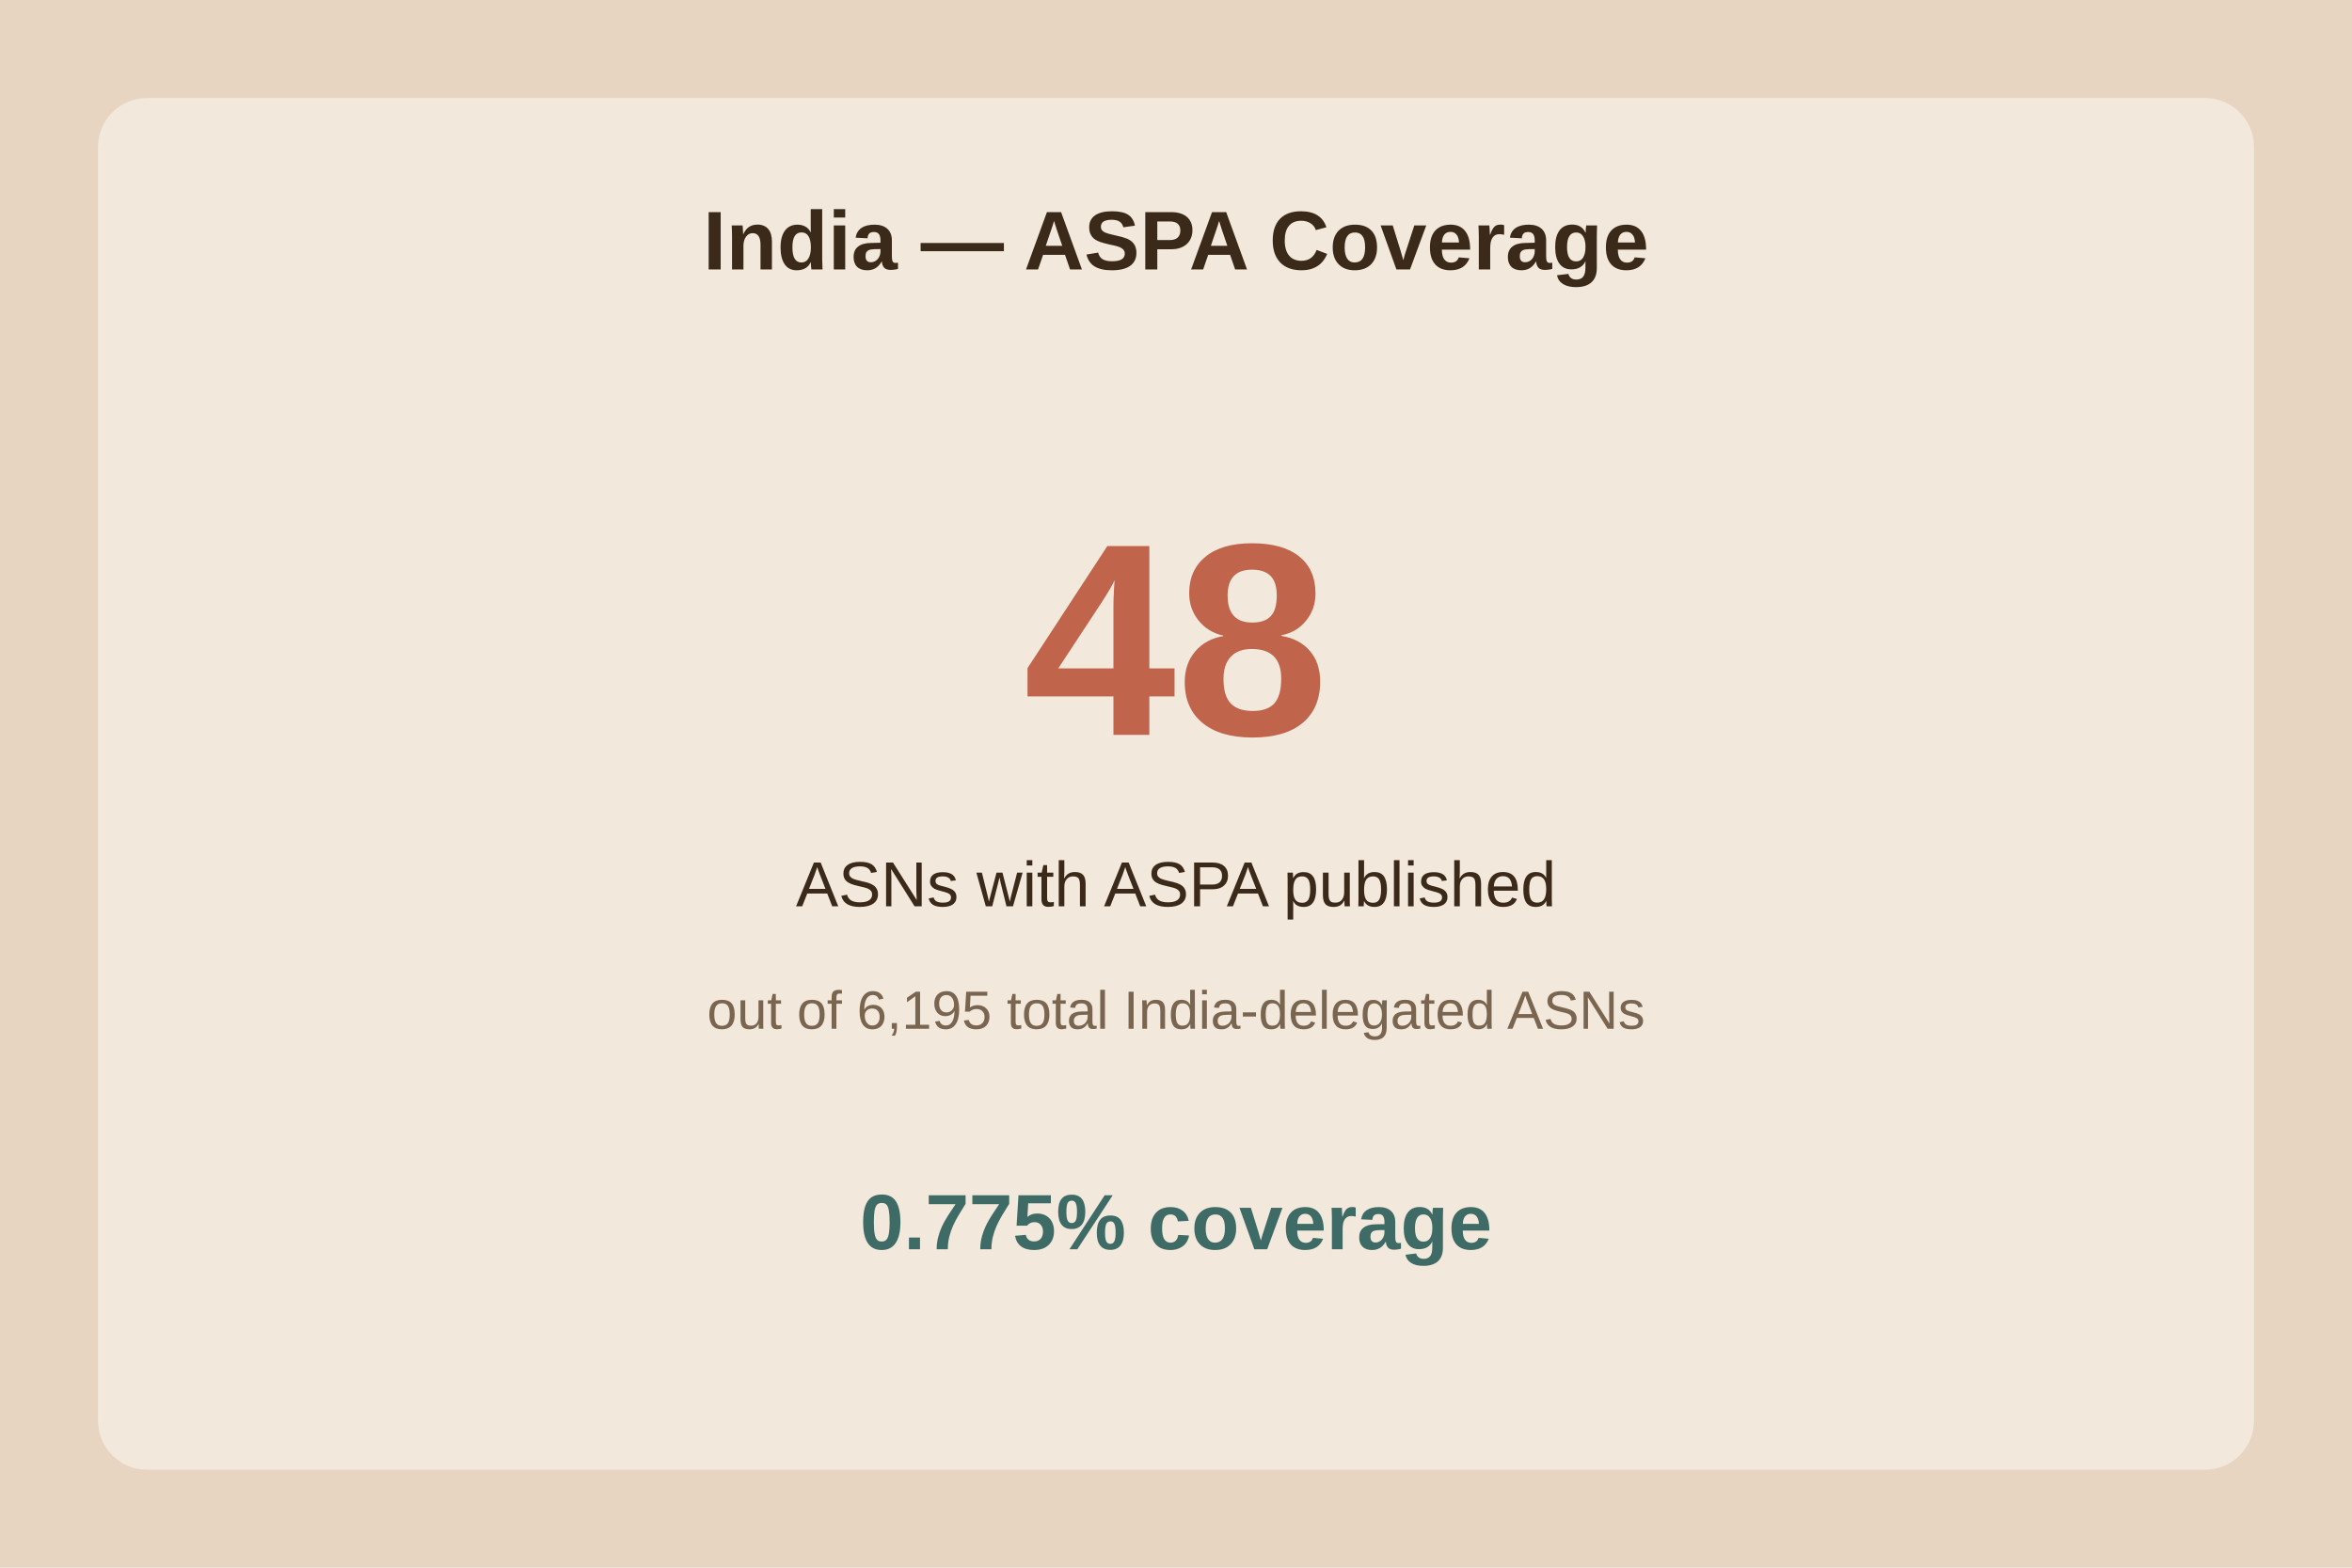
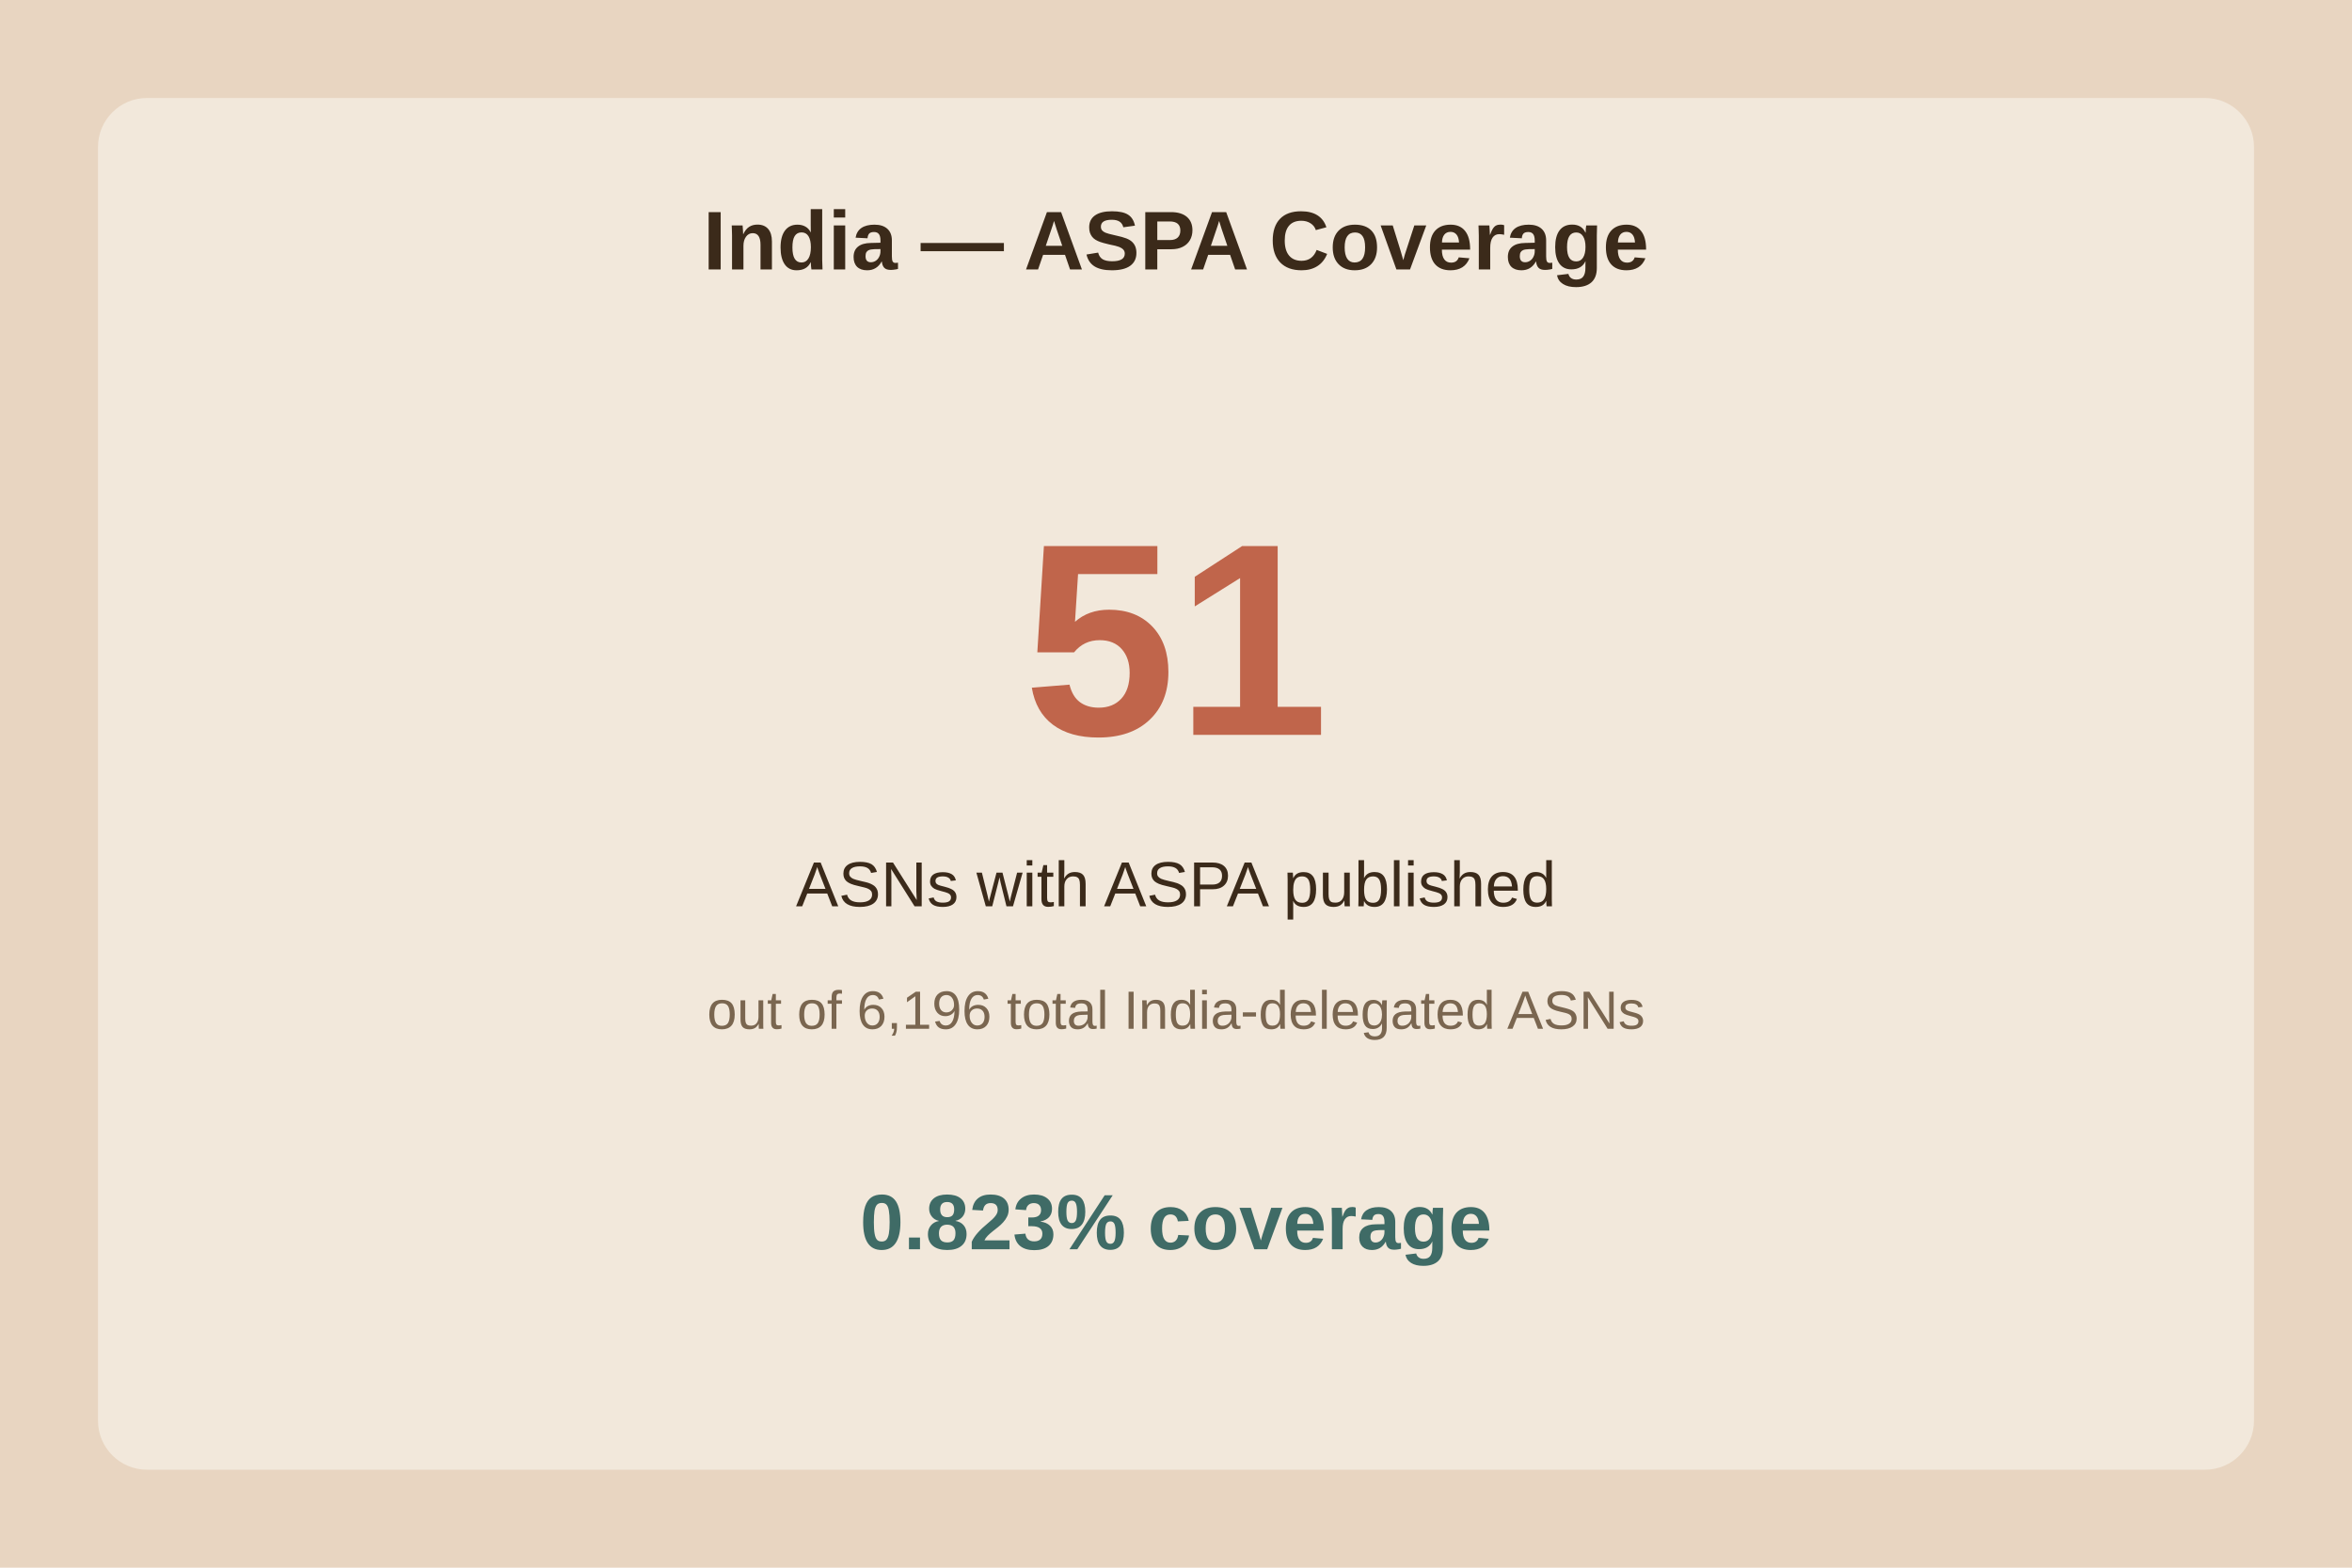
<svg xmlns="http://www.w3.org/2000/svg" viewBox="0 0 480 320">
  <rect width="480" height="320" fill="#e8d5c1" />
  <rect x="20" y="20" width="440" height="280" fill="#f2e8db" rx="10" />
  <text x="240.0" y="55" text-anchor="middle" font-family="Arial" font-size="17" font-weight="bold" fill="#3b2a1a">India — ASPA Coverage</text>
-   <text x="240.0" y="150" text-anchor="middle" font-family="Arial" font-size="56" font-weight="bold" fill="#c0654b">48</text>
+   <text x="240.0" y="150" text-anchor="middle" font-family="Arial" font-size="56" font-weight="bold" fill="#c0654b">51</text>
  <text x="240.0" y="185" text-anchor="middle" font-family="Arial" font-size="13" fill="#3b2a1a">ASNs with ASPA published</text>
-   <text x="240.0" y="210" text-anchor="middle" font-family="Arial" font-size="11" fill="#7a6650">out of 6,195 total India-delegated ASNs</text>
-   <text x="240.0" y="255" text-anchor="middle" font-family="Arial" font-size="16" font-weight="bold" fill="#3f6b66">0.775% coverage</text>
+   <text x="240.0" y="210" text-anchor="middle" font-family="Arial" font-size="11" fill="#7a6650">out of 6,196 total India-delegated ASNs</text>
+   <text x="240.0" y="255" text-anchor="middle" font-family="Arial" font-size="16" font-weight="bold" fill="#3f6b66">0.823% coverage</text>
</svg>
